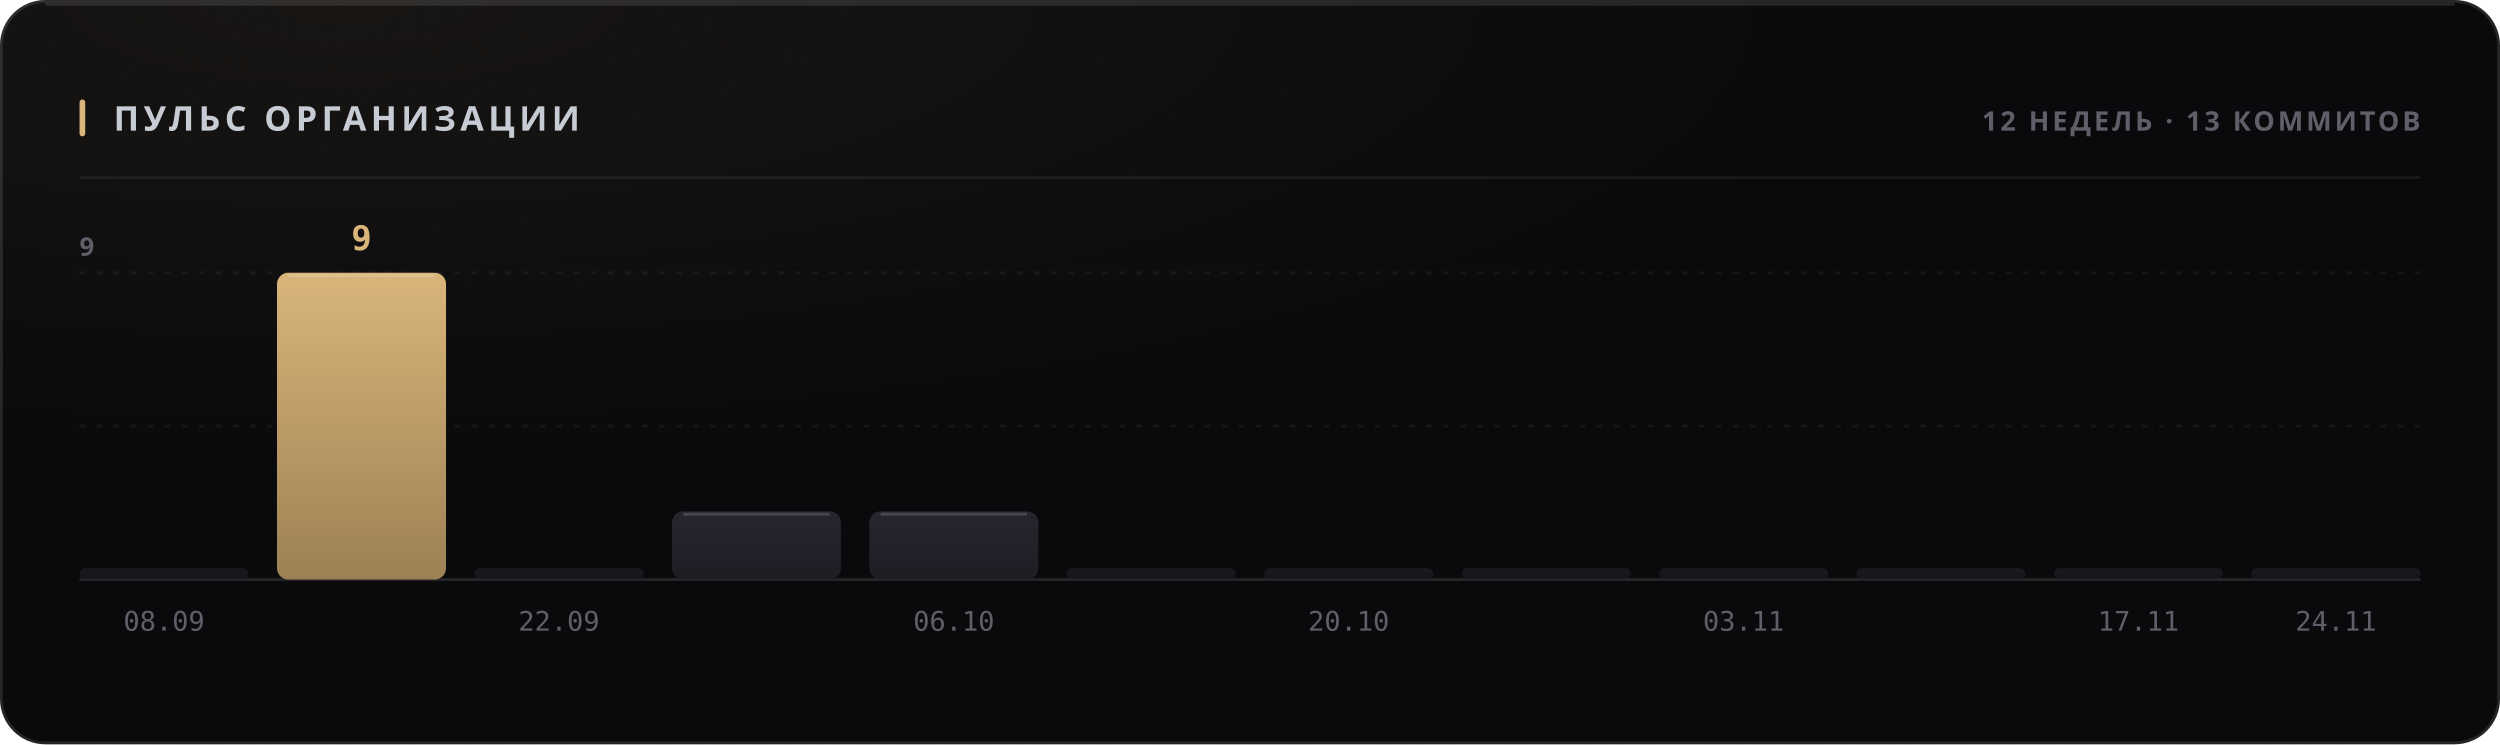
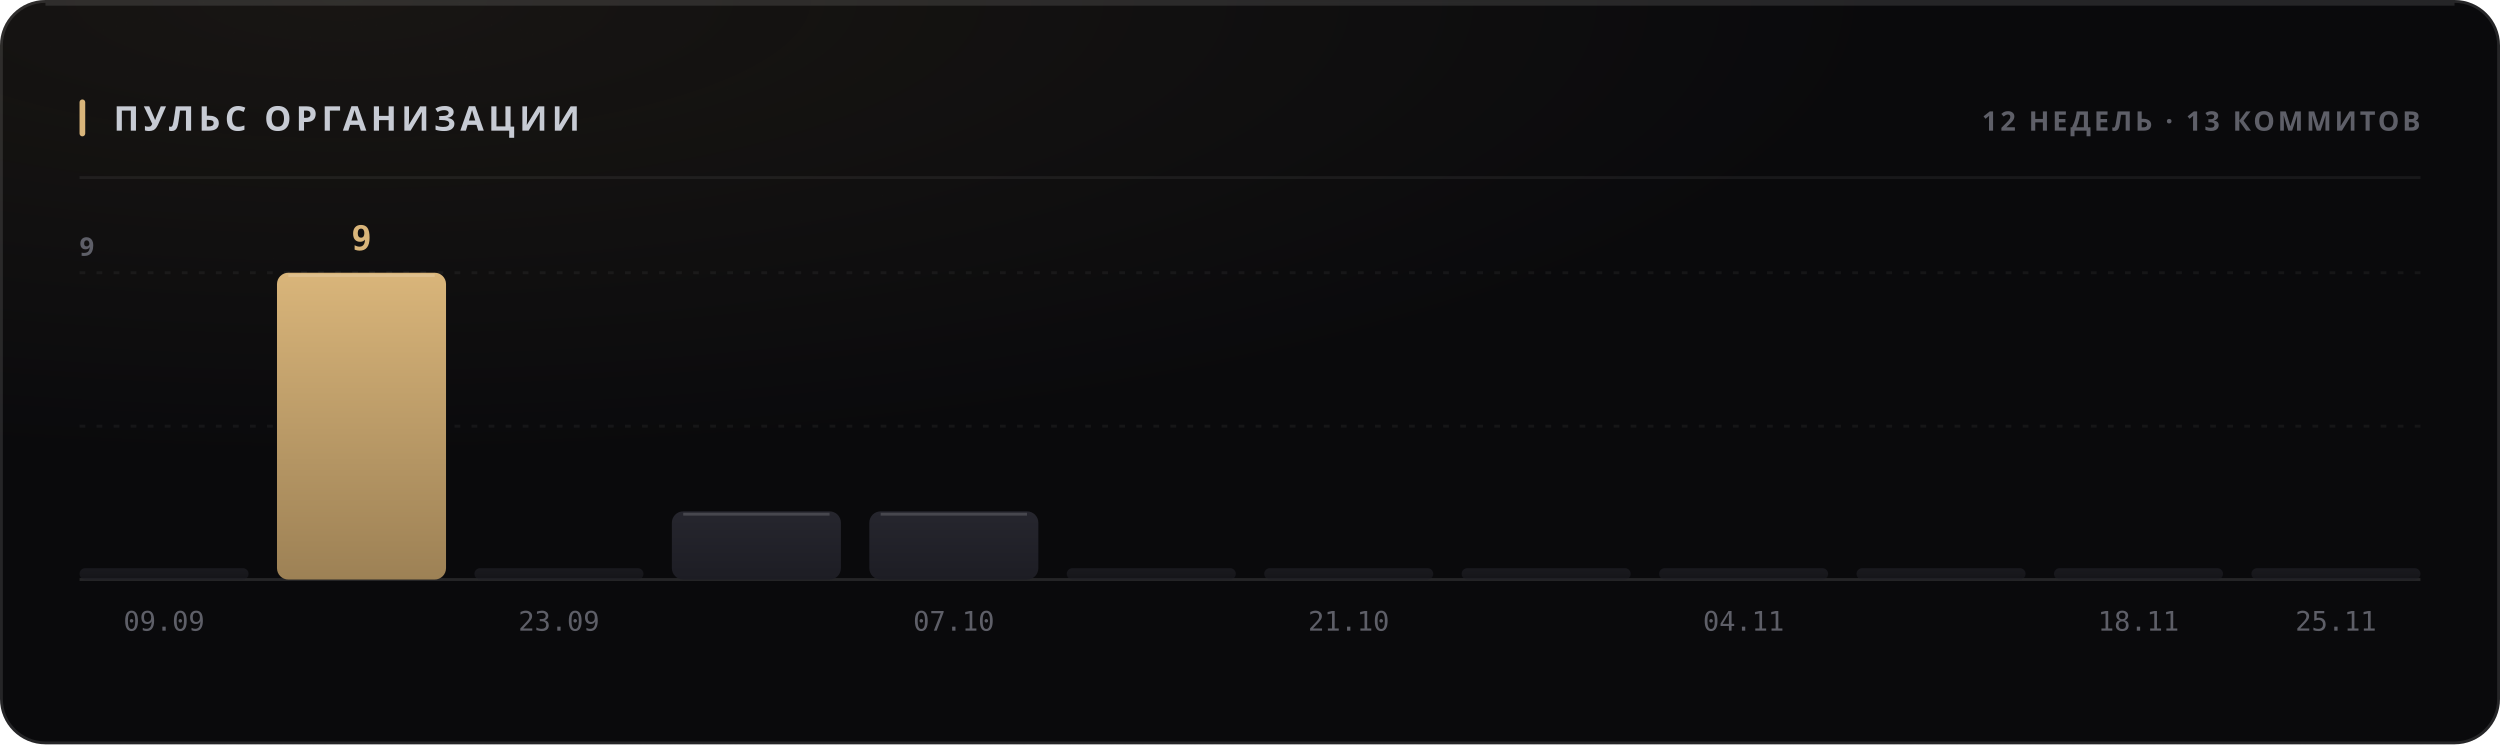
<svg xmlns="http://www.w3.org/2000/svg" width="880" height="262" viewBox="0 0 880 262" role="img">
  <style>
  text { font-family: -apple-system, BlinkMacSystemFont, 'Segoe UI', 'Noto Sans', Helvetica, Arial, sans-serif; }
  .mono { font-family: ui-monospace, 'SF Mono', 'Cascadia Mono', 'DejaVu Sans Mono', Menlo, Consolas, monospace; font-variant-numeric: tabular-nums; }
  .caps { letter-spacing: .1em; text-transform: uppercase; }

  @keyframes sheen  { from { transform: translateX(-120%); } to { transform: translateX(260%); } }
  @keyframes rise   { from { opacity: 0; transform: translateY(6px); } to { opacity: 1; transform: none; } }
  @keyframes slide  { from { opacity: 0; transform: translateX(-8px); } to { opacity: 1; transform: none; } }
  @keyframes grow   { from { transform: scaleY(0); } to { transform: scaleY(1); } }
  @keyframes widen  { from { transform: scaleX(0); } to { transform: scaleX(1); } }
  @keyframes draw   { from { stroke-dashoffset: 200; } to { stroke-dashoffset: 0; } }

  .sheen { animation: sheen 5.5s cubic-bezier(.45,0,.2,1) infinite; }
  .rise  { animation: rise .5s cubic-bezier(.16,1,.3,1) both; }
  .slide { animation: slide .42s cubic-bezier(.16,1,.3,1) both; }
  .bar   { transform-box: fill-box; transform-origin: 50% 100%;
           animation: grow .62s cubic-bezier(.16,1,.3,1) both; }
  .fill  { transform-box: fill-box; transform-origin: 0% 50%;
           animation: widen .8s cubic-bezier(.16,1,.3,1) both; }
  /* The hidden start state lives in the keyframes, never in the static rule.
     A renderer that ignores CSS animations then falls back to the FINISHED
     state — a drawn line, visible text — instead of an empty panel. */
  .spark { stroke-dasharray: 200;
           animation: draw 1.1s cubic-bezier(.16,1,.3,1) both; }

  @media (prefers-reduced-motion: reduce) {
    .sheen { animation: none; opacity: 0; }
    .rise, .slide, .bar, .fill, .spark { animation: none; opacity: 1; transform: none;
                                         stroke-dashoffset: 0; }
  }</style>
  <defs>
    <filter id="grain1" x="0" y="0" width="100%" height="100%">
      <feTurbulence type="fractalNoise" baseFrequency="0.82" numOctaves="3" stitchTiles="stitch" />
      <feColorMatrix type="saturate" values="0" />
    </filter>
    <radialGradient id="wash2" cx="14%" cy="0%" r="62%">
      <stop offset="0%" stop-color="#d9b57a" stop-opacity="0.07" />
      <stop offset="100%" stop-color="#d9b57a" stop-opacity="0" />
    </radialGradient>
    <linearGradient id="barfill3" x1="0" y1="0" x2="0" y2="1">
      <stop offset="0%" stop-color="#26262e" />
      <stop offset="100%" stop-color="#1d1d24" />
    </linearGradient>
    <linearGradient id="barfill4" x1="0" y1="0" x2="0" y2="1">
      <stop offset="0%" stop-color="#d9b57a" />
      <stop offset="100%" stop-color="#9d8155" />
    </linearGradient>
    <linearGradient id="barfill5" x1="0" y1="0" x2="0" y2="1">
      <stop offset="0%" stop-color="#26262e" />
      <stop offset="100%" stop-color="#1d1d24" />
    </linearGradient>
    <linearGradient id="barfill6" x1="0" y1="0" x2="0" y2="1">
      <stop offset="0%" stop-color="#26262e" />
      <stop offset="100%" stop-color="#1d1d24" />
    </linearGradient>
    <linearGradient id="barfill7" x1="0" y1="0" x2="0" y2="1">
      <stop offset="0%" stop-color="#26262e" />
      <stop offset="100%" stop-color="#1d1d24" />
    </linearGradient>
    <linearGradient id="barfill8" x1="0" y1="0" x2="0" y2="1">
      <stop offset="0%" stop-color="#26262e" />
      <stop offset="100%" stop-color="#1d1d24" />
    </linearGradient>
    <linearGradient id="barfill9" x1="0" y1="0" x2="0" y2="1">
      <stop offset="0%" stop-color="#26262e" />
      <stop offset="100%" stop-color="#1d1d24" />
    </linearGradient>
    <linearGradient id="barfill10" x1="0" y1="0" x2="0" y2="1">
      <stop offset="0%" stop-color="#26262e" />
      <stop offset="100%" stop-color="#1d1d24" />
    </linearGradient>
    <linearGradient id="barfill11" x1="0" y1="0" x2="0" y2="1">
      <stop offset="0%" stop-color="#26262e" />
      <stop offset="100%" stop-color="#1d1d24" />
    </linearGradient>
    <linearGradient id="barfill12" x1="0" y1="0" x2="0" y2="1">
      <stop offset="0%" stop-color="#26262e" />
      <stop offset="100%" stop-color="#1d1d24" />
    </linearGradient>
    <linearGradient id="barfill13" x1="0" y1="0" x2="0" y2="1">
      <stop offset="0%" stop-color="#26262e" />
      <stop offset="100%" stop-color="#1d1d24" />
    </linearGradient>
    <linearGradient id="barfill14" x1="0" y1="0" x2="0" y2="1">
      <stop offset="0%" stop-color="#26262e" />
      <stop offset="100%" stop-color="#1d1d24" />
    </linearGradient>
  </defs>
  <rect width="880" height="262" rx="16" fill="#0a0a0c" />
  <rect width="880" height="262" rx="16" fill="url(#wash2)" />
  <rect width="880" height="262" rx="16" filter="url(#grain1)" opacity="0.05" style="mix-blend-mode:overlay" />
  <rect x=".5" y=".5" width="879" height="261" rx="15.5" fill="none" stroke="rgba(255,255,255,0.11)" />
  <path d="M16 1.5 H864" stroke="rgba(255,255,255,0.112)" stroke-width="1" fill="none" />
  <rect x="28" y="35" width="2" height="13" rx="1" fill="#d9b57a" />
  <text x="40" y="46" font-size="12" font-weight="700" fill="#c7cbd4" letter-spacing="0.13em">ПУЛЬС ОРГАНИЗАЦИИ</text>
  <text x="852" y="46" font-size="9.5" font-weight="600" fill="#5e5f68" text-anchor="end" letter-spacing="0.11em">12 НЕДЕЛЬ · 13 КОММИТОВ</text>
  <path d="M28 62.5 H852" stroke="rgba(255,255,255,0.06)" stroke-width="1" />
  <path d="M28 150.0 H852" stroke="rgba(255,255,255,0.05)" stroke-width="1" stroke-dasharray="2 4" />
  <path d="M28 96.0 H852" stroke="rgba(255,255,255,0.05)" stroke-width="1" stroke-dasharray="2 4" />
  <path d="M28 204 H852" stroke="rgba(255,255,255,0.11)" stroke-width="1" />
  <text x="28" y="90" font-size="9" font-weight="600" fill="#5e5f68" letter-spacing="0.11em">9</text>
  <rect class="bar" x="28.0" y="200.0" width="59.5" height="4.0" rx="2" fill="url(#barfill3)" opacity="0.55" style="animation-delay:0s" />
-   <text x="57.75" y="222" font-size="9.5" font-weight="400" fill="#5e5f68" text-anchor="middle" class="mono">08.09</text>
+   <text x="57.75" y="222" font-size="9.5" font-weight="400" fill="#5e5f68" text-anchor="middle" class="mono">09.09</text>
  <rect class="bar" x="97.5" y="96.0" width="59.5" height="108.0" rx="4" fill="url(#barfill4)" opacity="1" style="animation-delay:0.038s" />
  <path d="M101.5 97.0 H153.0" stroke="rgba(255,255,255,0.154)" stroke-width="1" />
  <text x="127.25" y="88" font-size="12" font-weight="700" fill="#d9b57a" text-anchor="middle" class="mono rise" opacity="1">9</text>
  <rect class="bar" x="167.0" y="200.0" width="59.5" height="4.0" rx="2" fill="url(#barfill5)" opacity="0.55" style="animation-delay:0.076s" />
-   <text x="196.75" y="222" font-size="9.5" font-weight="400" fill="#5e5f68" text-anchor="middle" class="mono">22.09</text>
+   <text x="196.75" y="222" font-size="9.5" font-weight="400" fill="#5e5f68" text-anchor="middle" class="mono">23.09</text>
  <rect class="bar" x="236.5" y="180.0" width="59.5" height="24.0" rx="4" fill="url(#barfill6)" opacity="1" style="animation-delay:0.114s" />
  <path d="M240.5 181.0 H292.0" stroke="rgba(255,255,255,0.154)" stroke-width="1" />
  <rect class="bar" x="306.0" y="180.0" width="59.5" height="24.0" rx="4" fill="url(#barfill7)" opacity="1" style="animation-delay:0.152s" />
  <path d="M310.0 181.0 H361.5" stroke="rgba(255,255,255,0.154)" stroke-width="1" />
-   <text x="335.75" y="222" font-size="9.5" font-weight="400" fill="#5e5f68" text-anchor="middle" class="mono">06.10</text>
+   <text x="335.75" y="222" font-size="9.5" font-weight="400" fill="#5e5f68" text-anchor="middle" class="mono">07.10</text>
  <rect class="bar" x="375.5" y="200.0" width="59.5" height="4.0" rx="2" fill="url(#barfill8)" opacity="0.55" style="animation-delay:0.19s" />
  <rect class="bar" x="445.0" y="200.0" width="59.5" height="4.0" rx="2" fill="url(#barfill9)" opacity="0.55" style="animation-delay:0.228s" />
-   <text x="474.75" y="222" font-size="9.5" font-weight="400" fill="#5e5f68" text-anchor="middle" class="mono">20.10</text>
+   <text x="474.75" y="222" font-size="9.5" font-weight="400" fill="#5e5f68" text-anchor="middle" class="mono">21.10</text>
  <rect class="bar" x="514.5" y="200.0" width="59.5" height="4.0" rx="2" fill="url(#barfill10)" opacity="0.55" style="animation-delay:0.266s" />
  <rect class="bar" x="584.0" y="200.0" width="59.5" height="4.0" rx="2" fill="url(#barfill11)" opacity="0.55" style="animation-delay:0.304s" />
-   <text x="613.75" y="222" font-size="9.5" font-weight="400" fill="#5e5f68" text-anchor="middle" class="mono">03.11</text>
+   <text x="613.75" y="222" font-size="9.5" font-weight="400" fill="#5e5f68" text-anchor="middle" class="mono">04.11</text>
  <rect class="bar" x="653.5" y="200.0" width="59.5" height="4.0" rx="2" fill="url(#barfill12)" opacity="0.55" style="animation-delay:0.342s" />
  <rect class="bar" x="723.0" y="200.0" width="59.5" height="4.0" rx="2" fill="url(#barfill13)" opacity="0.55" style="animation-delay:0.38s" />
-   <text x="752.75" y="222" font-size="9.5" font-weight="400" fill="#5e5f68" text-anchor="middle" class="mono">17.11</text>
+   <text x="752.75" y="222" font-size="9.5" font-weight="400" fill="#5e5f68" text-anchor="middle" class="mono">18.11</text>
  <rect class="bar" x="792.5" y="200.0" width="59.5" height="4.0" rx="2" fill="url(#barfill14)" opacity="0.55" style="animation-delay:0.418s" />
-   <text x="822.25" y="222" font-size="9.5" font-weight="400" fill="#5e5f68" text-anchor="middle" class="mono">24.11</text>
+   <text x="822.25" y="222" font-size="9.5" font-weight="400" fill="#5e5f68" text-anchor="middle" class="mono">25.11</text>
</svg>
